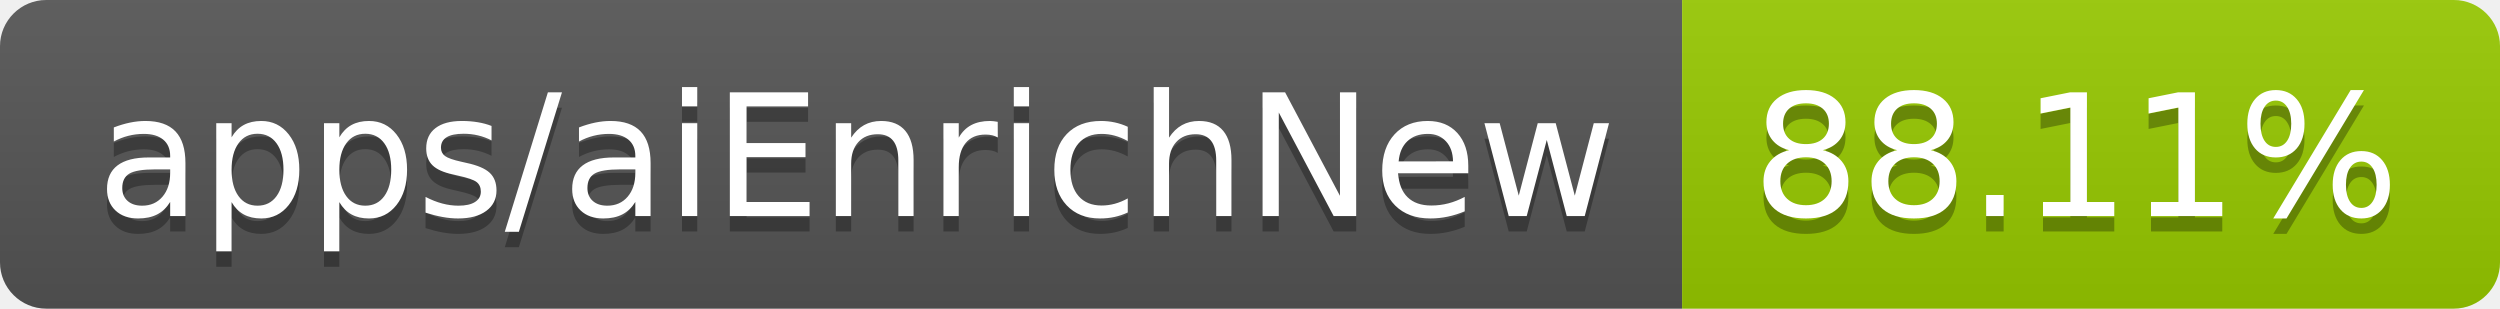
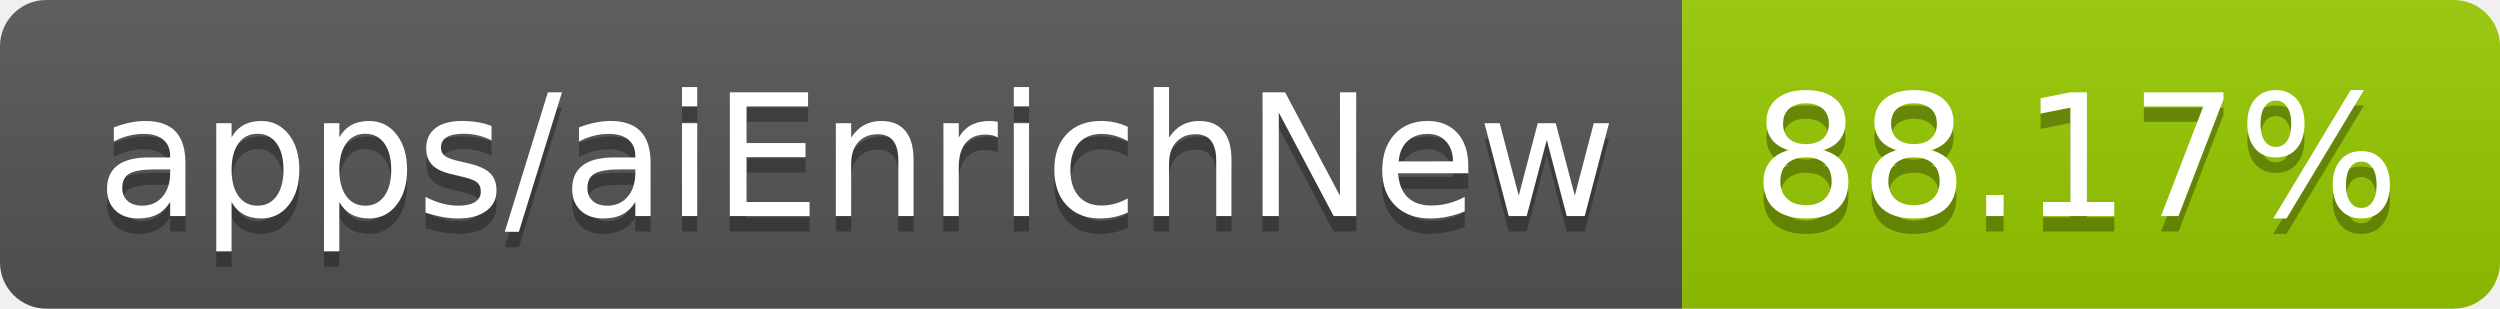
- <svg xmlns="http://www.w3.org/2000/svg" width="162" height="20" role="img" aria-label="apps/aiEnrichNew: 88.11%">
+ <svg xmlns="http://www.w3.org/2000/svg" width="162" height="20" role="img" aria-label="apps/aiEnrichNew: 88.17%">
  <linearGradient id="s" x2="0" y2="100%">
    <stop offset="0" stop-color="#bbb" stop-opacity=".1" />
    <stop offset="1" stop-opacity=".1" />
  </linearGradient>
  <clipPath id="r">
    <rect width="162" height="20" rx="3" fill="#fff" />
  </clipPath>
  <g clip-path="url(#r)">
    <rect width="109" height="20" fill="#555" />
    <rect x="109" width="53" height="20" fill="#97ca00" />
    <rect width="162" height="20" fill="url(#s)" />
  </g>
  <g fill="#fff" text-anchor="middle" font-family="Verdana,Geneva,DejaVu Sans,sans-serif" text-rendering="geometricPrecision" font-size="110">
    <text aria-hidden="true" x="555" y="150" fill="#010101" fill-opacity=".3" transform="scale(.1)" textLength="990">apps/aiEnrichNew</text>
    <text x="555" y="140" transform="scale(.1)" fill="#fff" textLength="990">apps/aiEnrichNew</text>
-     <text aria-hidden="true" x="1345" y="150" fill="#010101" fill-opacity=".3" transform="scale(.1)" textLength="430">88.11%</text>
-     <text x="1345" y="140" transform="scale(.1)" fill="#fff" textLength="430">88.11%</text>
+     <text aria-hidden="true" x="1345" y="150" fill="#010101" fill-opacity=".3" transform="scale(.1)" textLength="430">88.17%</text>
+     <text x="1345" y="140" transform="scale(.1)" fill="#fff" textLength="430">88.17%</text>
  </g>
</svg>
